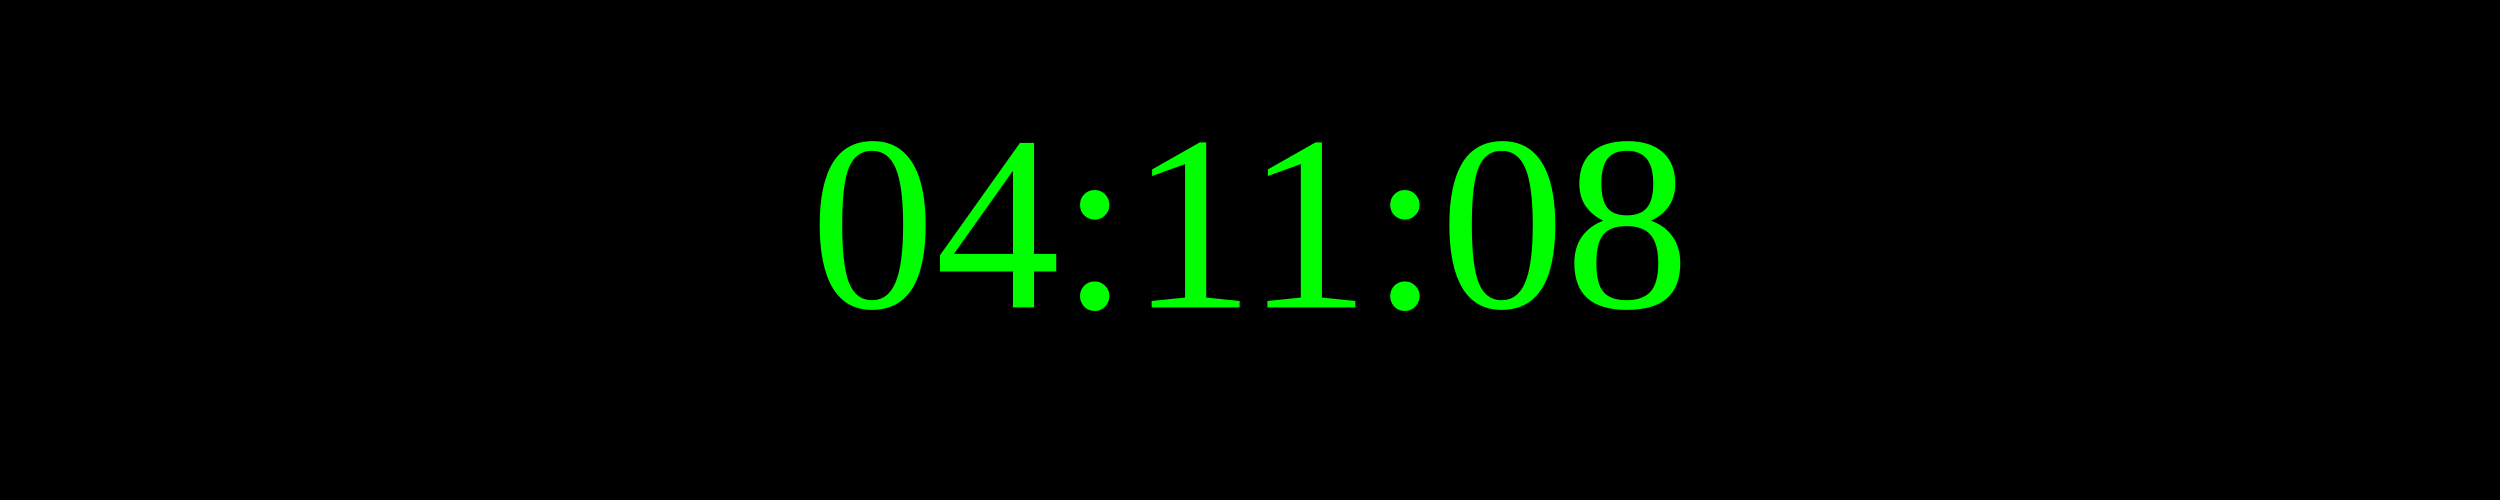
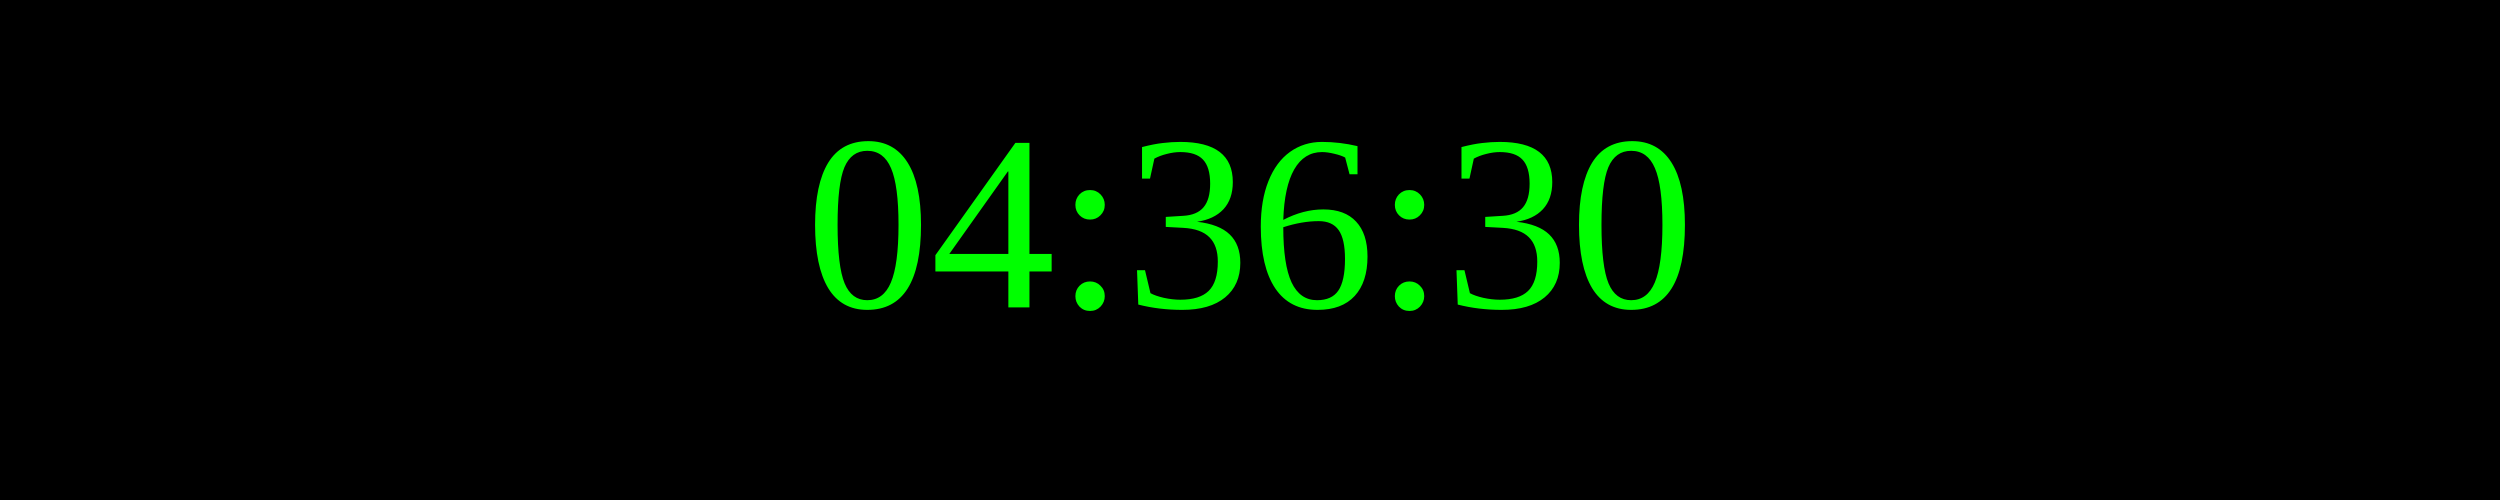
<svg xmlns="http://www.w3.org/2000/svg" width="250" height="50">
  <rect width="100%" height="100%" fill="black" />
  <text x="50%" y="50%" font-size="25" fill="lime" text-anchor="middle" dominant-baseline="middle">
- 04:11:08
+ 04:36:30
</text>
</svg>
